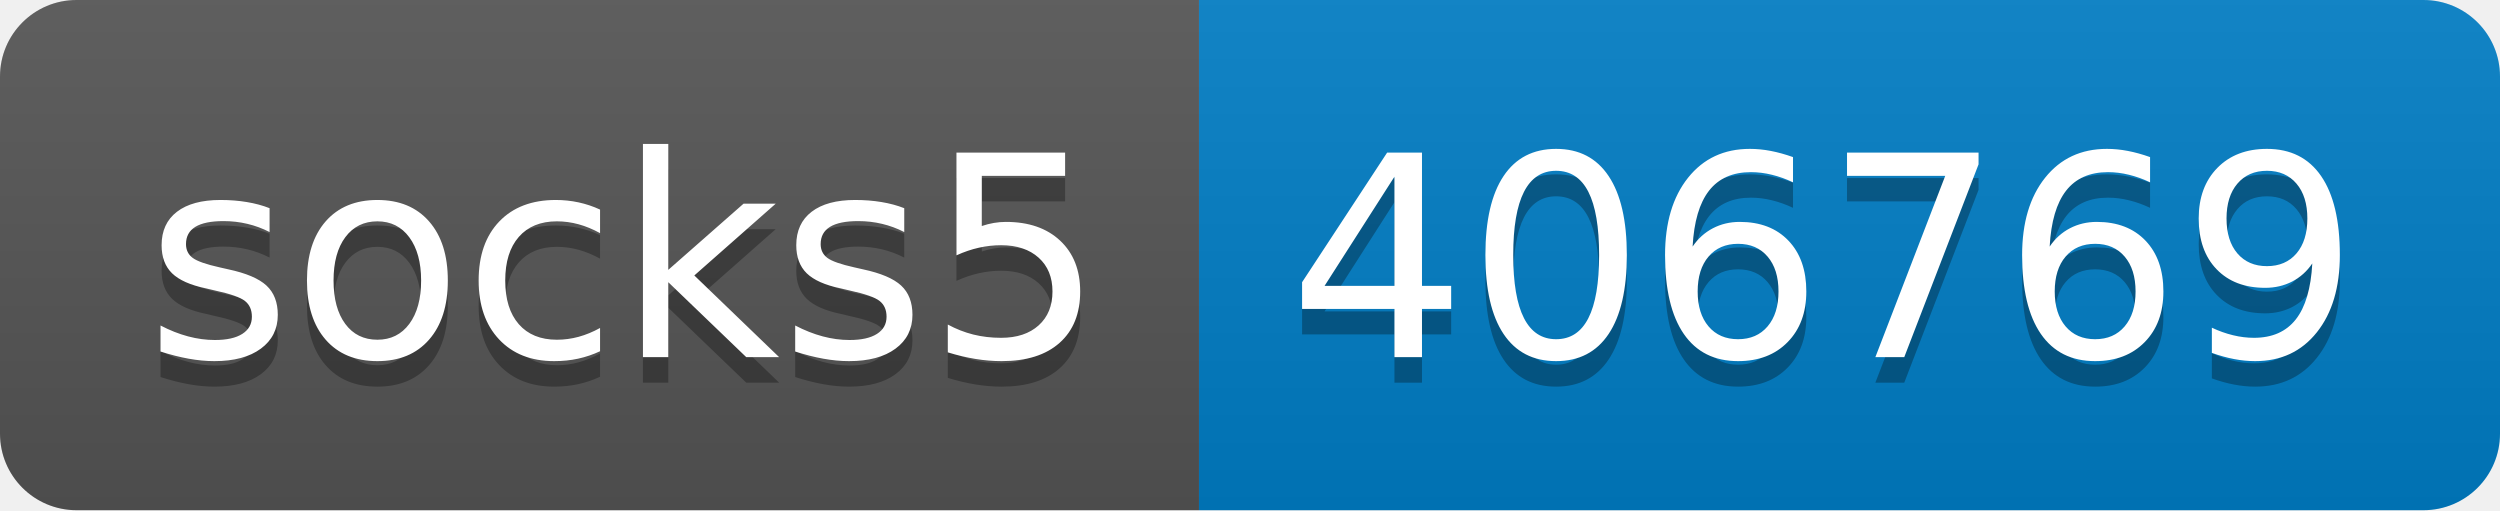
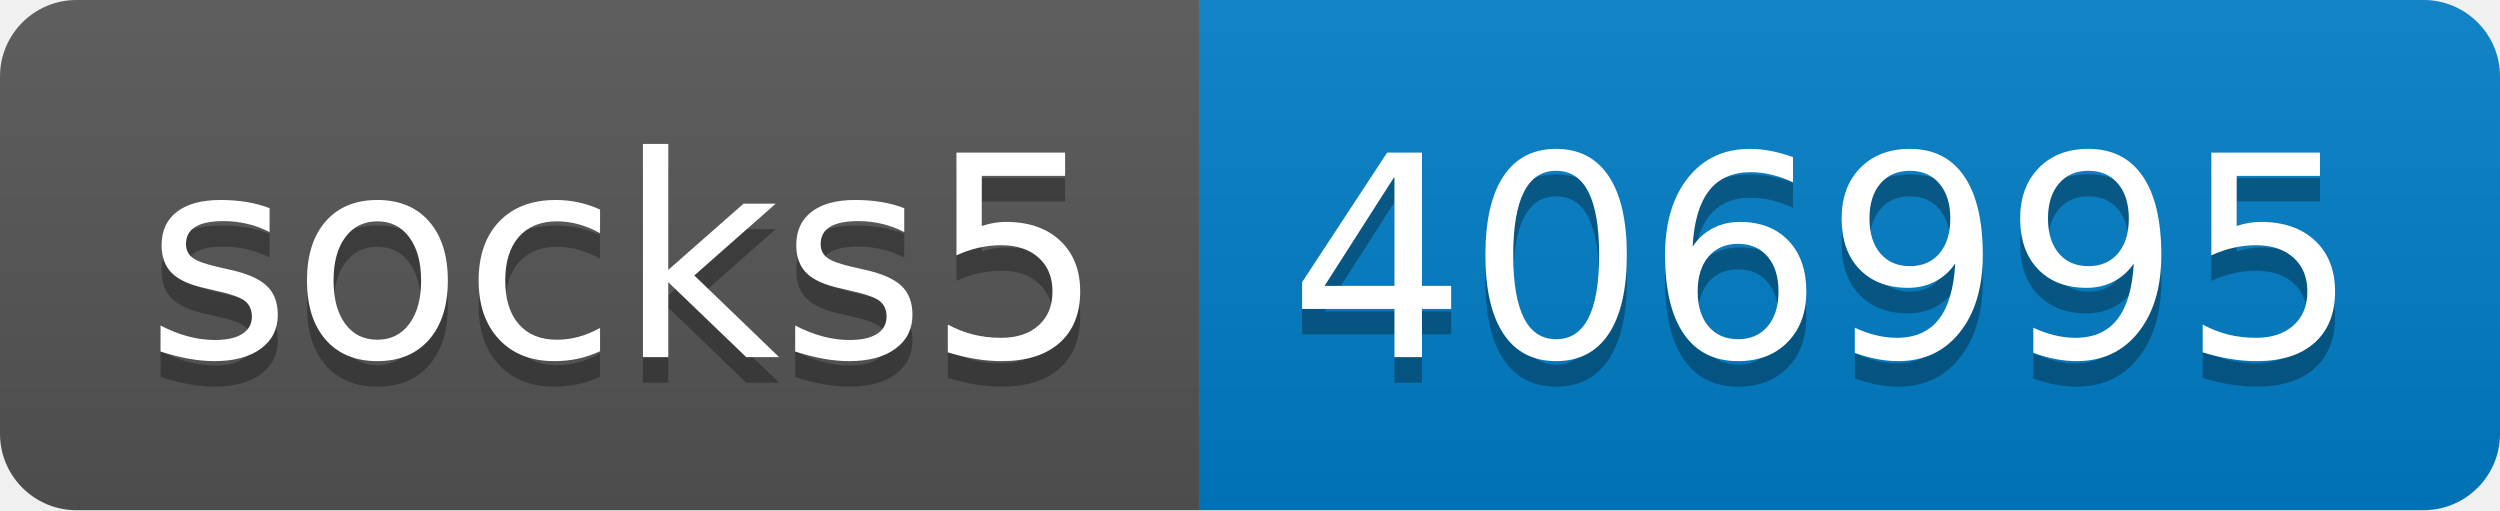
- <svg xmlns="http://www.w3.org/2000/svg" width="98" height="20" role="img" aria-label="socks5: 406769">
+ <svg xmlns="http://www.w3.org/2000/svg" width="98" height="20" role="img" aria-label="socks5: 406995">
  <linearGradient id="s" x2="0" y2="100%">
    <stop offset="0" stop-color="#bbb" stop-opacity=".1" />
    <stop offset="1" stop-opacity=".1" />
  </linearGradient>
  <clipPath id="r">
    <rect width="98" height="20" rx="3" fill="#fff" />
  </clipPath>
  <g clip-path="url(#r)">
    <rect width="47" height="20" fill="#555" />
    <rect x="47" width="51" height="20" fill="#007ec6" />
    <rect width="98" height="20" fill="url(#s)" />
  </g>
  <g fill="#fff" text-anchor="middle" font-family="Verdana,Geneva,DejaVu Sans,sans-serif" text-rendering="geometricPrecision" font-size="110">
    <text aria-hidden="true" x="245" y="150" fill="#010101" fill-opacity=".3" transform="scale(.1)" textLength="370">socks5</text>
    <text x="245" y="140" transform="scale(.1)" fill="#fff" textLength="370">socks5</text>
-     <text aria-hidden="true" x="715" y="150" fill="#010101" fill-opacity=".3" transform="scale(.1)" textLength="410">406769</text>
-     <text x="715" y="140" transform="scale(.1)" fill="#fff" textLength="410">406769</text>
+     <text aria-hidden="true" x="715" y="150" fill="#010101" fill-opacity=".3" transform="scale(.1)" textLength="410">406995</text>
+     <text x="715" y="140" transform="scale(.1)" fill="#fff" textLength="410">406995</text>
  </g>
</svg>
